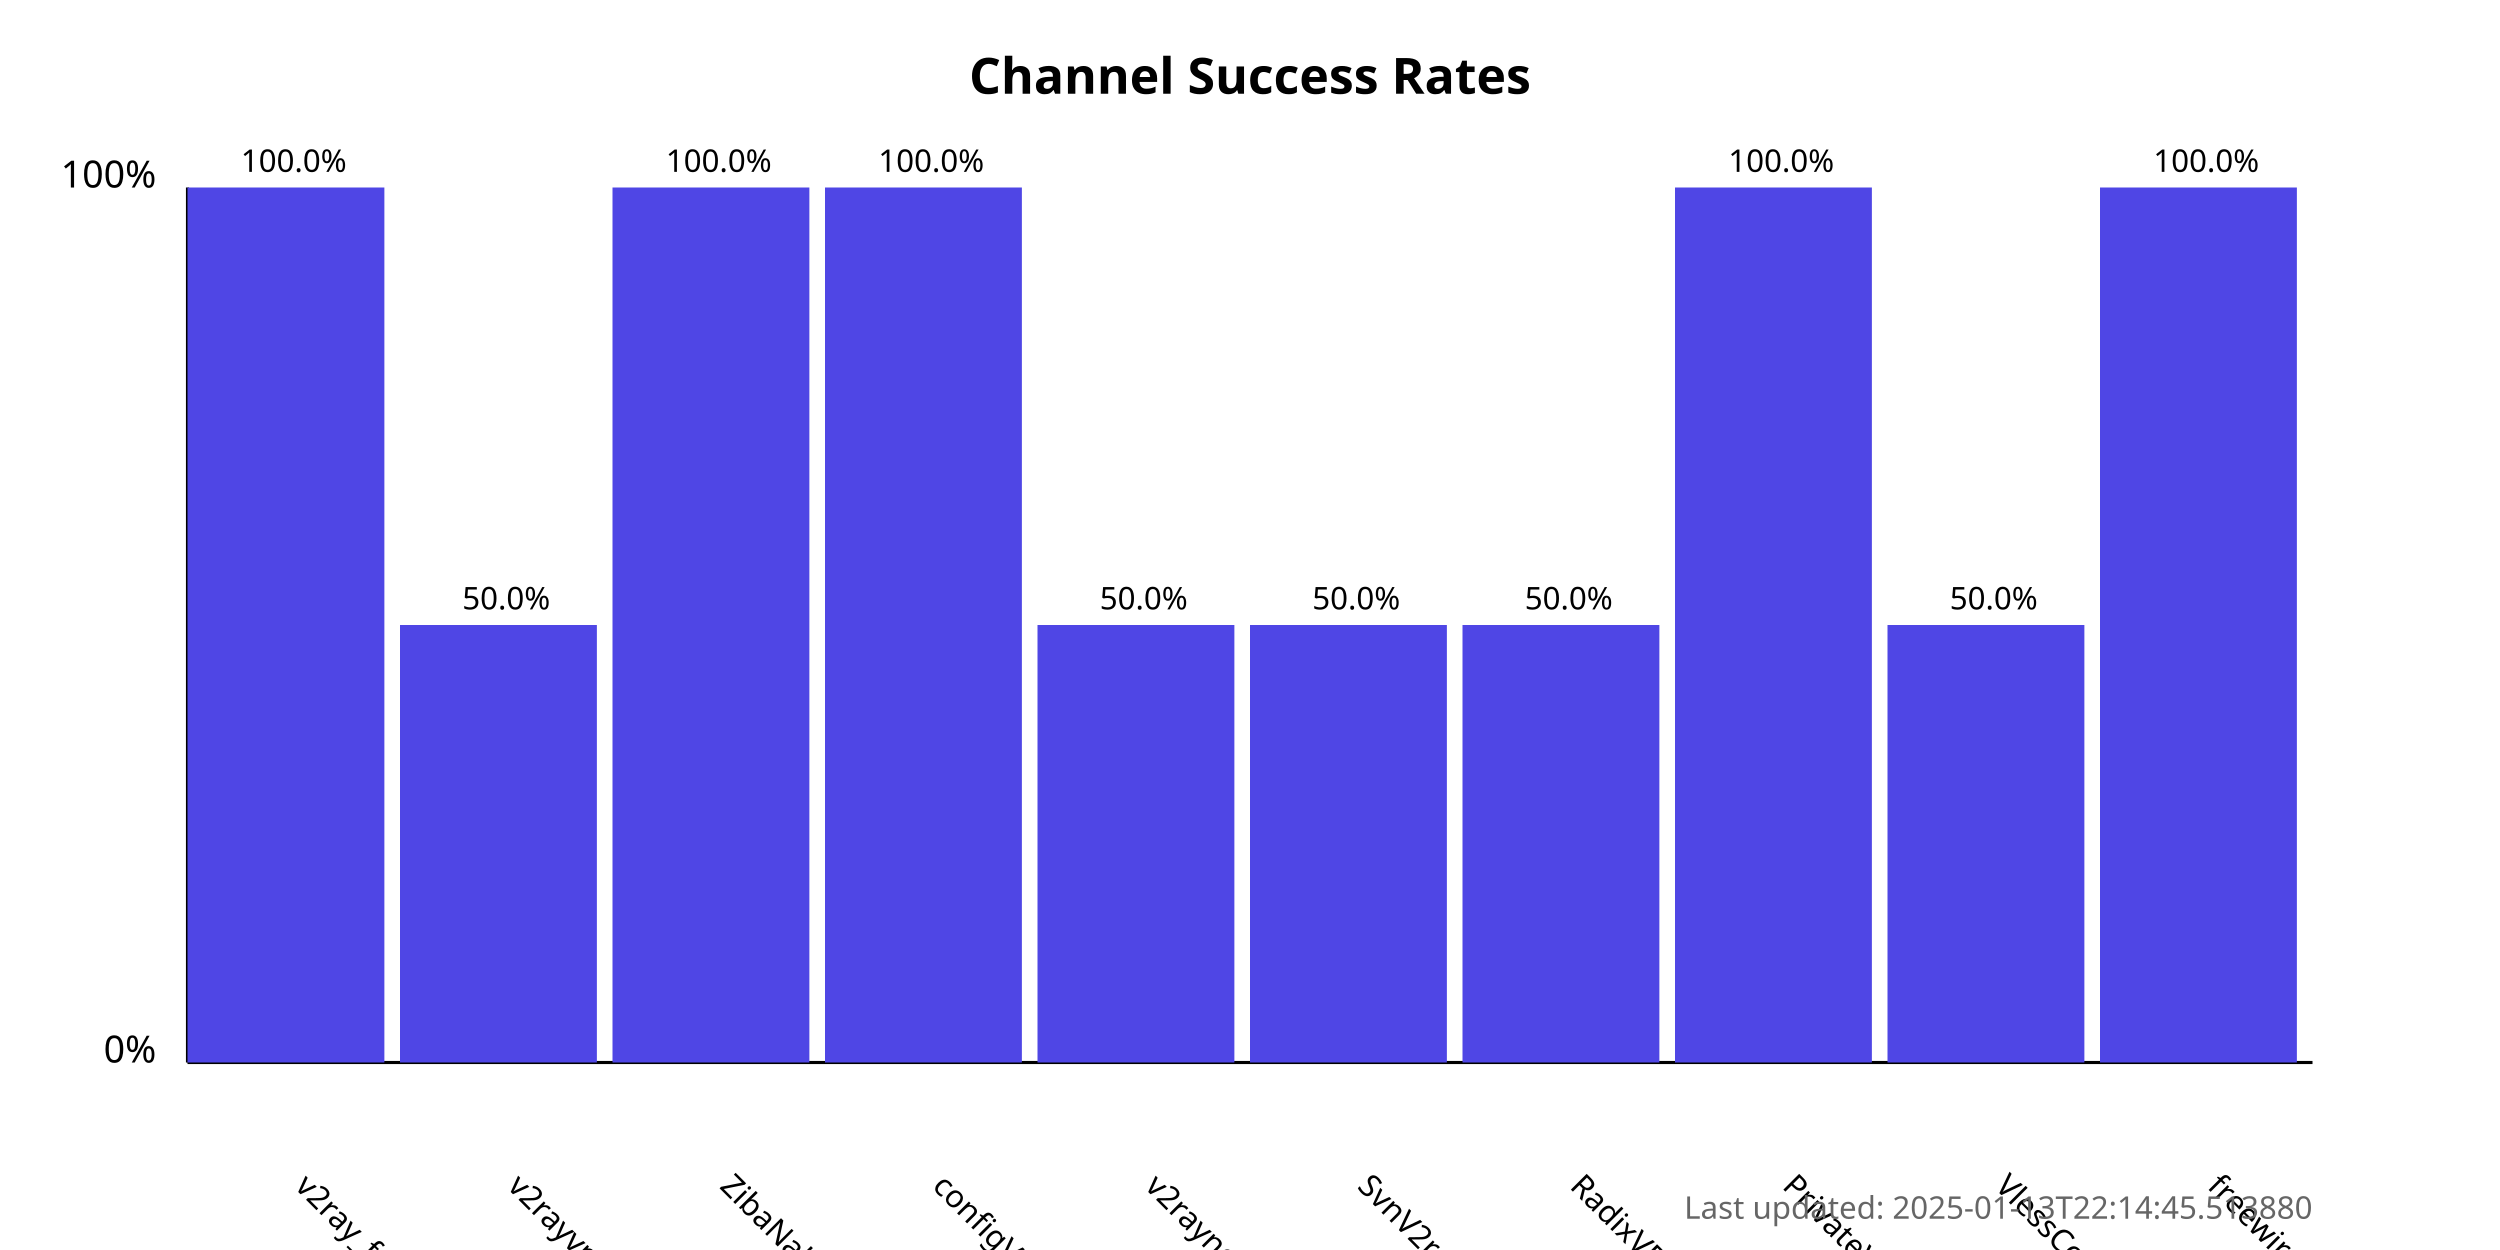
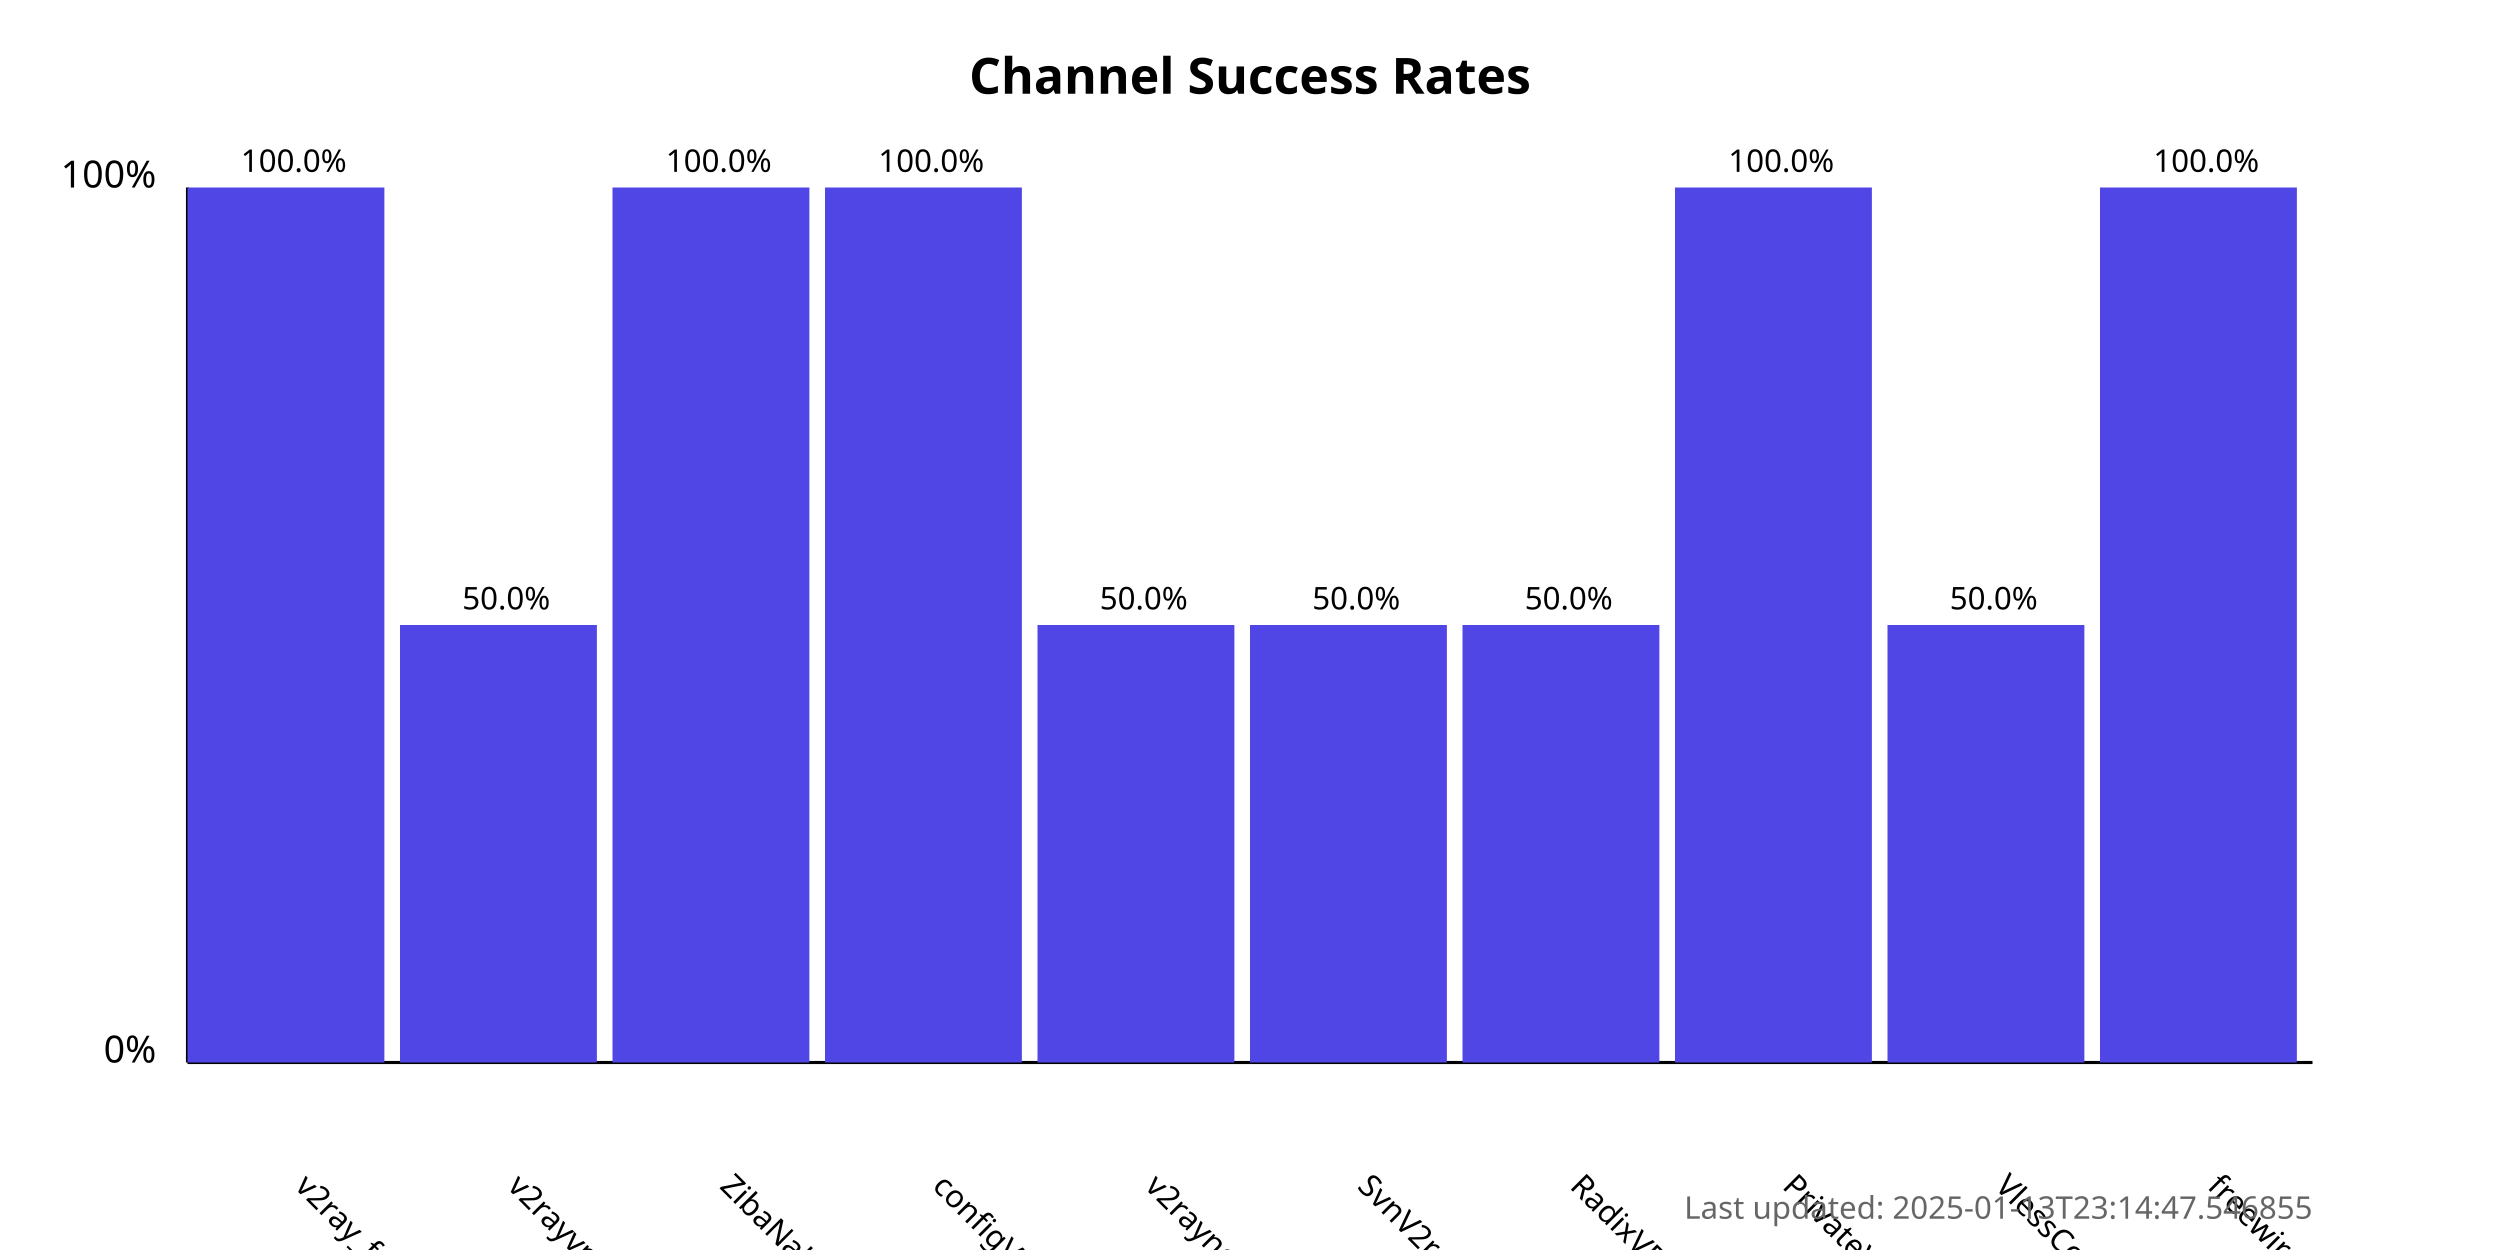
<svg xmlns="http://www.w3.org/2000/svg" width="800" height="400">
  <style>
            .chart-title { font: bold 16px sans-serif; }
            .axis-label { font: 12px sans-serif; }
            .tick-label { font: 10px sans-serif; }
            .bar { fill: #4f46e5; }
            .bar:hover { fill: #6366f1; }
            .timestamp { font: 10px sans-serif; fill: #666; }
        </style>
  <text x="400.0" y="30" text-anchor="middle" class="chart-title">
            Channel Success Rates
        </text>
  <line x1="60" y1="340" x2="60" y2="60" stroke="black" stroke-width="1" />
  <line x1="60" y1="340" x2="740" y2="340" stroke="black" stroke-width="1" />
  <text x="50" y="340" text-anchor="end" class="axis-label">0%</text>
  <text x="50" y="60" text-anchor="end" class="axis-label">100%</text>
  <g>
    <rect x="60" y="60.0" width="63.0" height="280.0" class="bar" />
    <text x="94.0" y="380" transform="rotate(45, 94.0, 380)" text-anchor="start" class="tick-label">
                v2ray_free_conf
            </text>
    <text x="94.0" y="55.0" text-anchor="middle" class="tick-label">
                100.0%
            </text>
  </g>
  <g>
    <rect x="128.0" y="200.0" width="63.0" height="140.0" class="bar" />
    <text x="162.0" y="380" transform="rotate(45, 162.0, 380)" text-anchor="start" class="tick-label">
                v2rayvpno
            </text>
    <text x="162.0" y="195.0" text-anchor="middle" class="tick-label">
                50.0%
            </text>
  </g>
  <g>
    <rect x="196.0" y="60.0" width="63.0" height="280.0" class="bar" />
    <text x="230.0" y="380" transform="rotate(45, 230.0, 380)" text-anchor="start" class="tick-label">
                ZibaNabz
            </text>
    <text x="230.0" y="55.0" text-anchor="middle" class="tick-label">
                100.0%
            </text>
  </g>
  <g>
    <rect x="264.0" y="60.0" width="63.0" height="280.0" class="bar" />
    <text x="298.0" y="380" transform="rotate(45, 298.0, 380)" text-anchor="start" class="tick-label">
                configV2rayForFree
            </text>
    <text x="298.0" y="55.0" text-anchor="middle" class="tick-label">
                100.0%
            </text>
  </g>
  <g>
    <rect x="332.0" y="200.0" width="63.0" height="140.0" class="bar" />
    <text x="366.0" y="380" transform="rotate(45, 366.0, 380)" text-anchor="start" class="tick-label">
                v2rayngvpn
            </text>
    <text x="366.0" y="195.0" text-anchor="middle" class="tick-label">
                50.0%
            </text>
  </g>
  <g>
    <rect x="400.0" y="200.0" width="63.0" height="140.0" class="bar" />
    <text x="434.0" y="380" transform="rotate(45, 434.0, 380)" text-anchor="start" class="tick-label">
                SvnV2ray
            </text>
    <text x="434.0" y="195.0" text-anchor="middle" class="tick-label">
                50.0%
            </text>
  </g>
  <g>
    <rect x="468.0" y="200.0" width="63.0" height="140.0" class="bar" />
    <text x="502.0" y="380" transform="rotate(45, 502.0, 380)" text-anchor="start" class="tick-label">
                RadixVPN
            </text>
    <text x="502.0" y="195.0" text-anchor="middle" class="tick-label">
                50.0%
            </text>
  </g>
  <g>
    <rect x="536.0" y="60.0" width="63.0" height="280.0" class="bar" />
    <text x="570.0" y="380" transform="rotate(45, 570.0, 380)" text-anchor="start" class="tick-label">
                PrivateVPNs
            </text>
    <text x="570.0" y="55.0" text-anchor="middle" class="tick-label">
                100.0%
            </text>
  </g>
  <g>
    <rect x="604.0" y="200.0" width="63.0" height="140.0" class="bar" />
    <text x="638.0" y="380" transform="rotate(45, 638.0, 380)" text-anchor="start" class="tick-label">
                VlessConfig
            </text>
    <text x="638.0" y="195.0" text-anchor="middle" class="tick-label">
                50.0%
            </text>
  </g>
  <g>
    <rect x="672.0" y="60.0" width="63.0" height="280.0" class="bar" />
    <text x="706.0" y="380" transform="rotate(45, 706.0, 380)" text-anchor="start" class="tick-label">
                freewireguard
            </text>
    <text x="706.0" y="55.0" text-anchor="middle" class="tick-label">
                100.0%
            </text>
  </g>
  <text x="740" y="390" text-anchor="end" class="timestamp">
-             Last updated: 2025-01-13T22:14:45.513880
+             Last updated: 2025-01-13T23:14:47.546855
        </text>
</svg>
